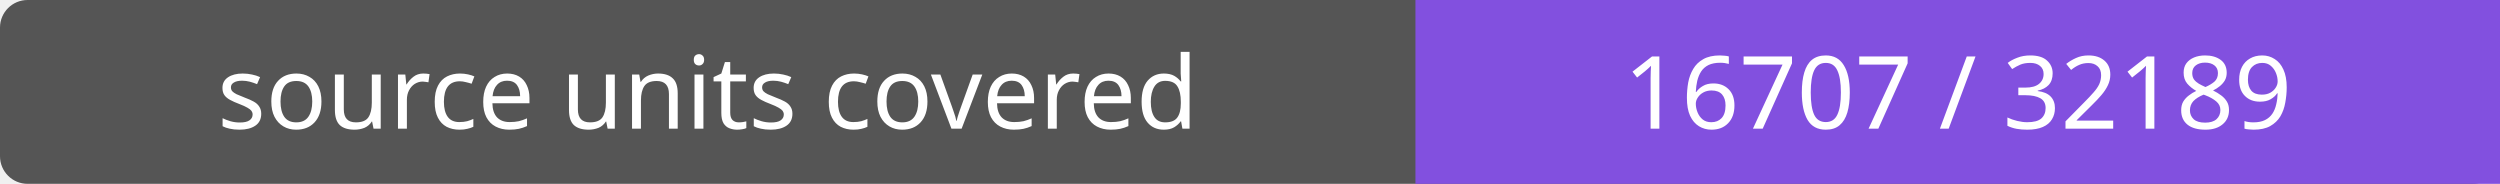
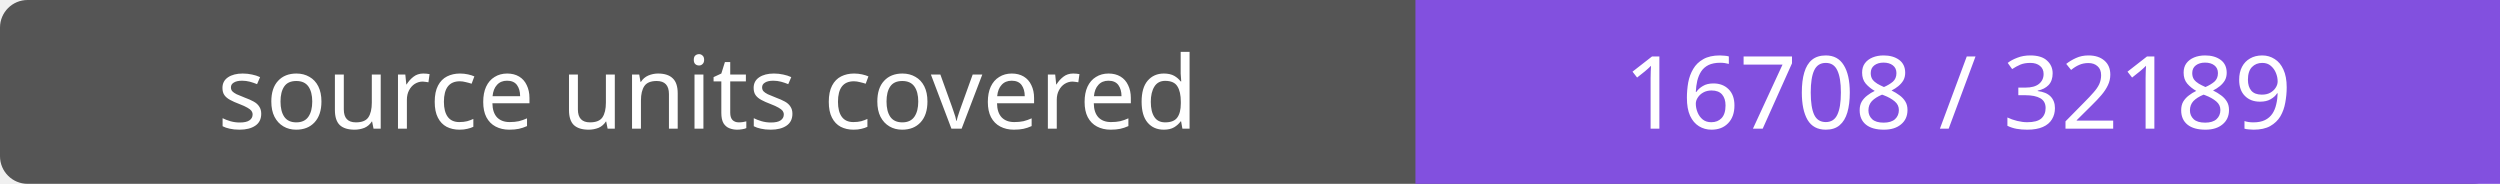
- <svg xmlns="http://www.w3.org/2000/svg" width="272" height="20" role="img" aria-label="source units covered: 16707 / 32189">
+ <svg xmlns="http://www.w3.org/2000/svg" width="272" height="20" role="img" aria-label="source units covered: 16708 / 32189">
  <rect width="272" height="20" rx="3" fill="#555" />
  <path fill="#8250df" d="M154 0h118v20H154z" />
  <g fill="#fff" text-anchor="middle" font-family="Verdana,sans-serif" font-size="11">
    <text x="77.0" y="14">source units covered</text>
-     <text x="213.0" y="14">16707 / 32189</text>
+     <text x="213.0" y="14">16708 / 32189</text>
  </g>
</svg>
